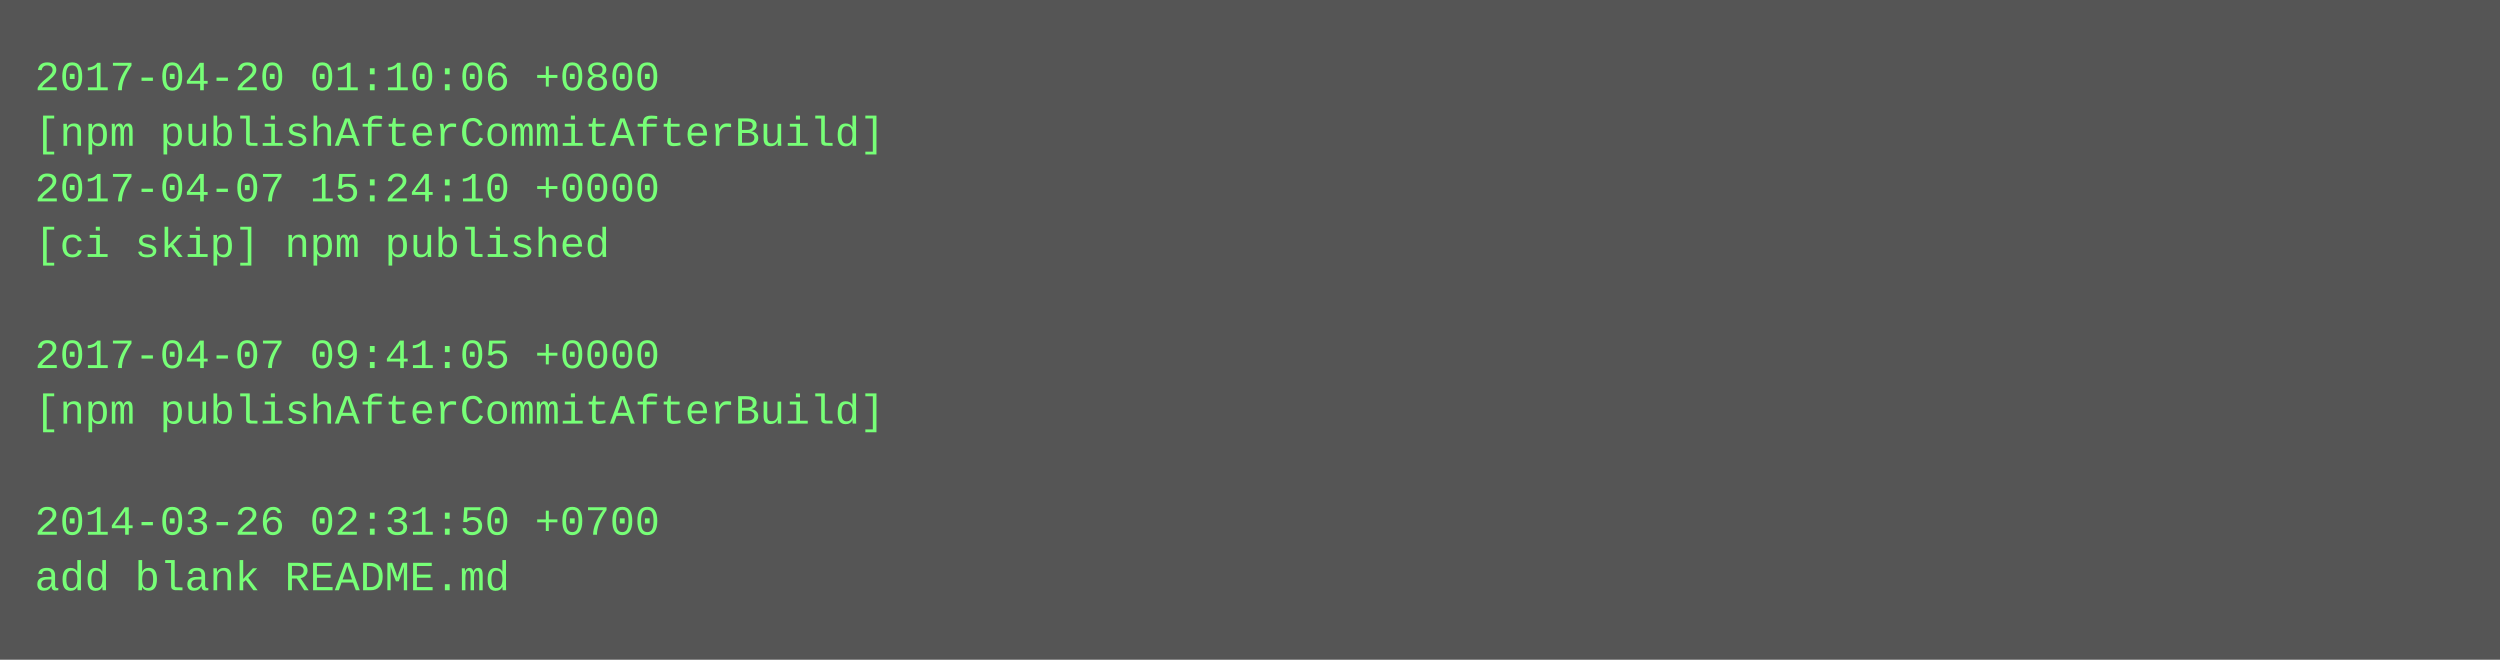
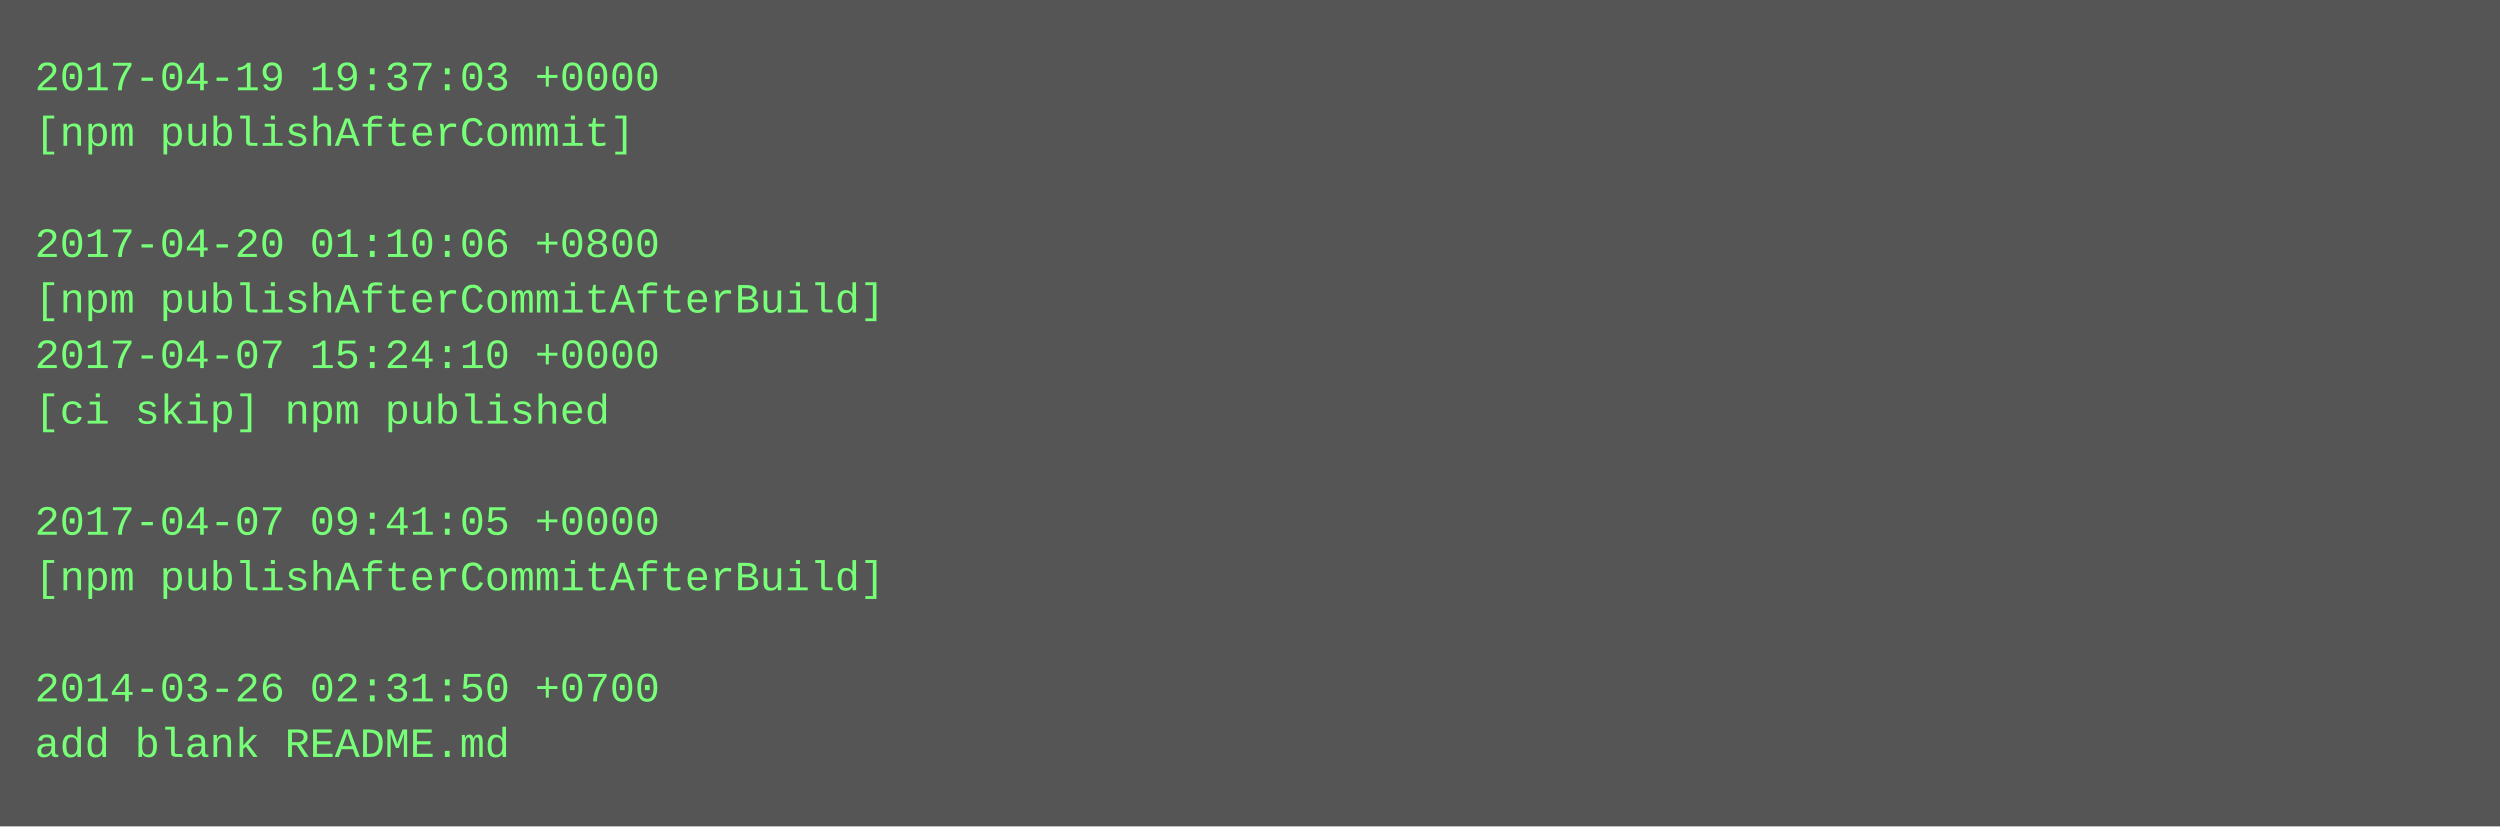
- <svg xmlns="http://www.w3.org/2000/svg" height="190" width="720">
-   <rect height="190" fill="#555" width="720" />
+ <svg xmlns="http://www.w3.org/2000/svg" height="238" width="720">
+   <rect height="238" fill="#555" width="720" />
  <text fill="#7f7" font-family="Courier New" font-size="12" xml:space="preserve">
-     <tspan x="10" y="26">2017-04-20 01:10:06 +0800</tspan>
-     <tspan x="10" y="42">[npm publishAfterCommitAfterBuild]</tspan>
-     <tspan x="10" y="58">2017-04-07 15:24:10 +0000</tspan>
-     <tspan x="10" y="74">[ci skip] npm published</tspan>
-     <tspan x="10" y="90" />
-     <tspan x="10" y="106">2017-04-07 09:41:05 +0000</tspan>
-     <tspan x="10" y="122">[npm publishAfterCommitAfterBuild]</tspan>
+     <tspan x="10" y="26">2017-04-19 19:37:03 +0000</tspan>
+     <tspan x="10" y="42">[npm publishAfterCommit]</tspan>
+     <tspan x="10" y="58" />
+     <tspan x="10" y="74">2017-04-20 01:10:06 +0800</tspan>
+     <tspan x="10" y="90">[npm publishAfterCommitAfterBuild]</tspan>
+     <tspan x="10" y="106">2017-04-07 15:24:10 +0000</tspan>
+     <tspan x="10" y="122">[ci skip] npm published</tspan>
    <tspan x="10" y="138" />
-     <tspan x="10" y="154">2014-03-26 02:31:50 +0700</tspan>
-     <tspan x="10" y="170">add blank README.md</tspan>
+     <tspan x="10" y="154">2017-04-07 09:41:05 +0000</tspan>
+     <tspan x="10" y="170">[npm publishAfterCommitAfterBuild]</tspan>
+     <tspan x="10" y="186" />
+     <tspan x="10" y="202">2014-03-26 02:31:50 +0700</tspan>
+     <tspan x="10" y="218">add blank README.md</tspan>
  </text>
</svg>
